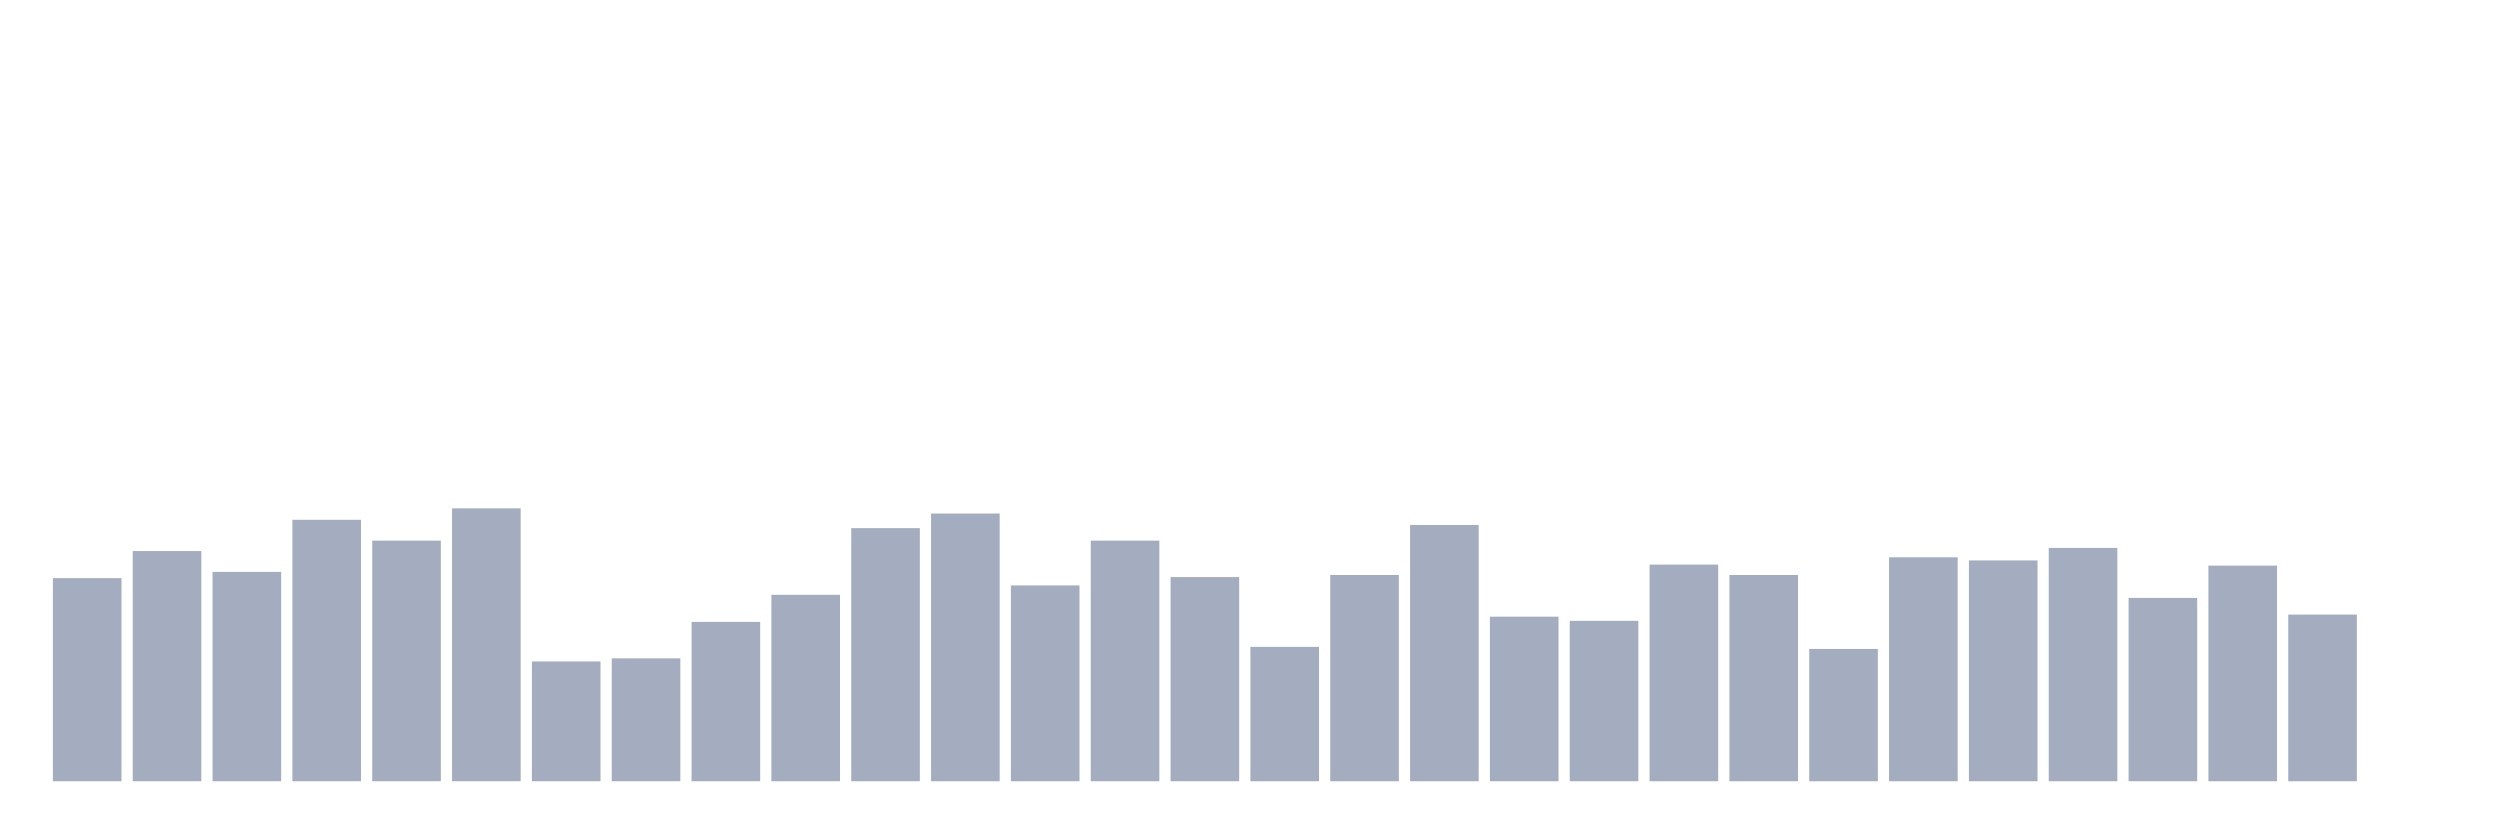
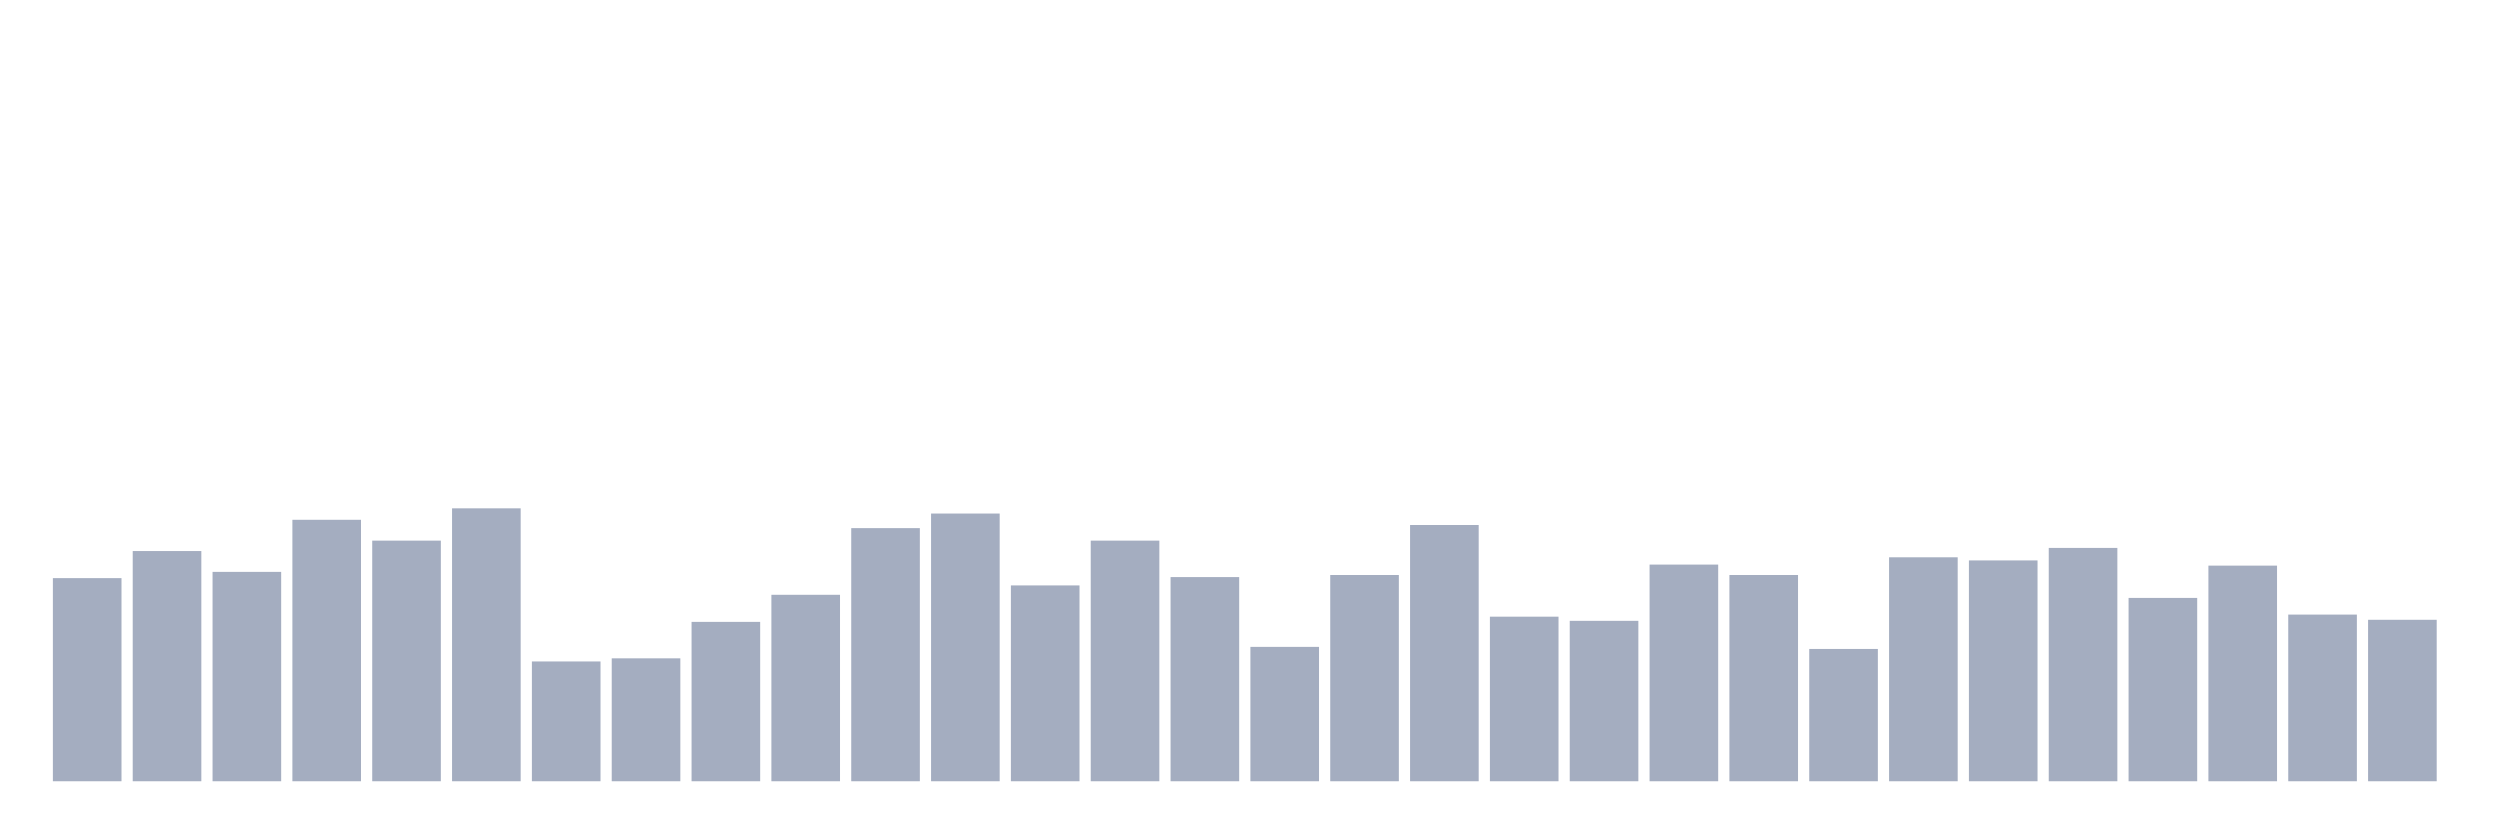
<svg xmlns="http://www.w3.org/2000/svg" viewBox="0 0 480 160">
  <g transform="translate(10,10)">
    <rect class="bar" x="0.153" width="13.175" y="101" height="39" fill="rgb(164,173,192)" />
    <rect class="bar" x="15.482" width="13.175" y="95.8" height="44.2" fill="rgb(164,173,192)" />
    <rect class="bar" x="30.81" width="13.175" y="99.8" height="40.2" fill="rgb(164,173,192)" />
    <rect class="bar" x="46.138" width="13.175" y="89.8" height="50.2" fill="rgb(164,173,192)" />
    <rect class="bar" x="61.466" width="13.175" y="93.8" height="46.2" fill="rgb(164,173,192)" />
    <rect class="bar" x="76.794" width="13.175" y="87.6" height="52.4" fill="rgb(164,173,192)" />
    <rect class="bar" x="92.123" width="13.175" y="117" height="23" fill="rgb(164,173,192)" />
    <rect class="bar" x="107.451" width="13.175" y="116.4" height="23.6" fill="rgb(164,173,192)" />
    <rect class="bar" x="122.779" width="13.175" y="109.4" height="30.6" fill="rgb(164,173,192)" />
    <rect class="bar" x="138.107" width="13.175" y="104.2" height="35.8" fill="rgb(164,173,192)" />
    <rect class="bar" x="153.436" width="13.175" y="91.4" height="48.6" fill="rgb(164,173,192)" />
    <rect class="bar" x="168.764" width="13.175" y="88.6" height="51.4" fill="rgb(164,173,192)" />
    <rect class="bar" x="184.092" width="13.175" y="102.4" height="37.6" fill="rgb(164,173,192)" />
    <rect class="bar" x="199.42" width="13.175" y="93.8" height="46.2" fill="rgb(164,173,192)" />
    <rect class="bar" x="214.748" width="13.175" y="100.8" height="39.2" fill="rgb(164,173,192)" />
    <rect class="bar" x="230.077" width="13.175" y="114.2" height="25.8" fill="rgb(164,173,192)" />
    <rect class="bar" x="245.405" width="13.175" y="100.4" height="39.6" fill="rgb(164,173,192)" />
    <rect class="bar" x="260.733" width="13.175" y="90.8" height="49.2" fill="rgb(164,173,192)" />
    <rect class="bar" x="276.061" width="13.175" y="108.4" height="31.6" fill="rgb(164,173,192)" />
    <rect class="bar" x="291.39" width="13.175" y="109.2" height="30.8" fill="rgb(164,173,192)" />
    <rect class="bar" x="306.718" width="13.175" y="98.4" height="41.6" fill="rgb(164,173,192)" />
    <rect class="bar" x="322.046" width="13.175" y="100.4" height="39.6" fill="rgb(164,173,192)" />
    <rect class="bar" x="337.374" width="13.175" y="114.6" height="25.4" fill="rgb(164,173,192)" />
    <rect class="bar" x="352.702" width="13.175" y="97" height="43" fill="rgb(164,173,192)" />
    <rect class="bar" x="368.031" width="13.175" y="97.6" height="42.4" fill="rgb(164,173,192)" />
    <rect class="bar" x="383.359" width="13.175" y="95.2" height="44.8" fill="rgb(164,173,192)" />
    <rect class="bar" x="398.687" width="13.175" y="104.8" height="35.2" fill="rgb(164,173,192)" />
    <rect class="bar" x="414.015" width="13.175" y="98.6" height="41.4" fill="rgb(164,173,192)" />
    <rect class="bar" x="429.344" width="13.175" y="108" height="32" fill="rgb(164,173,192)" />
-     <rect class="bar" x="444.672" width="13.175" y="140" height="0" fill="rgb(164,173,192)" />
+     <rect class="bar" x="444.672" width="13.175" y="109" height="31" fill="rgb(164,173,192)" />
  </g>
</svg>
